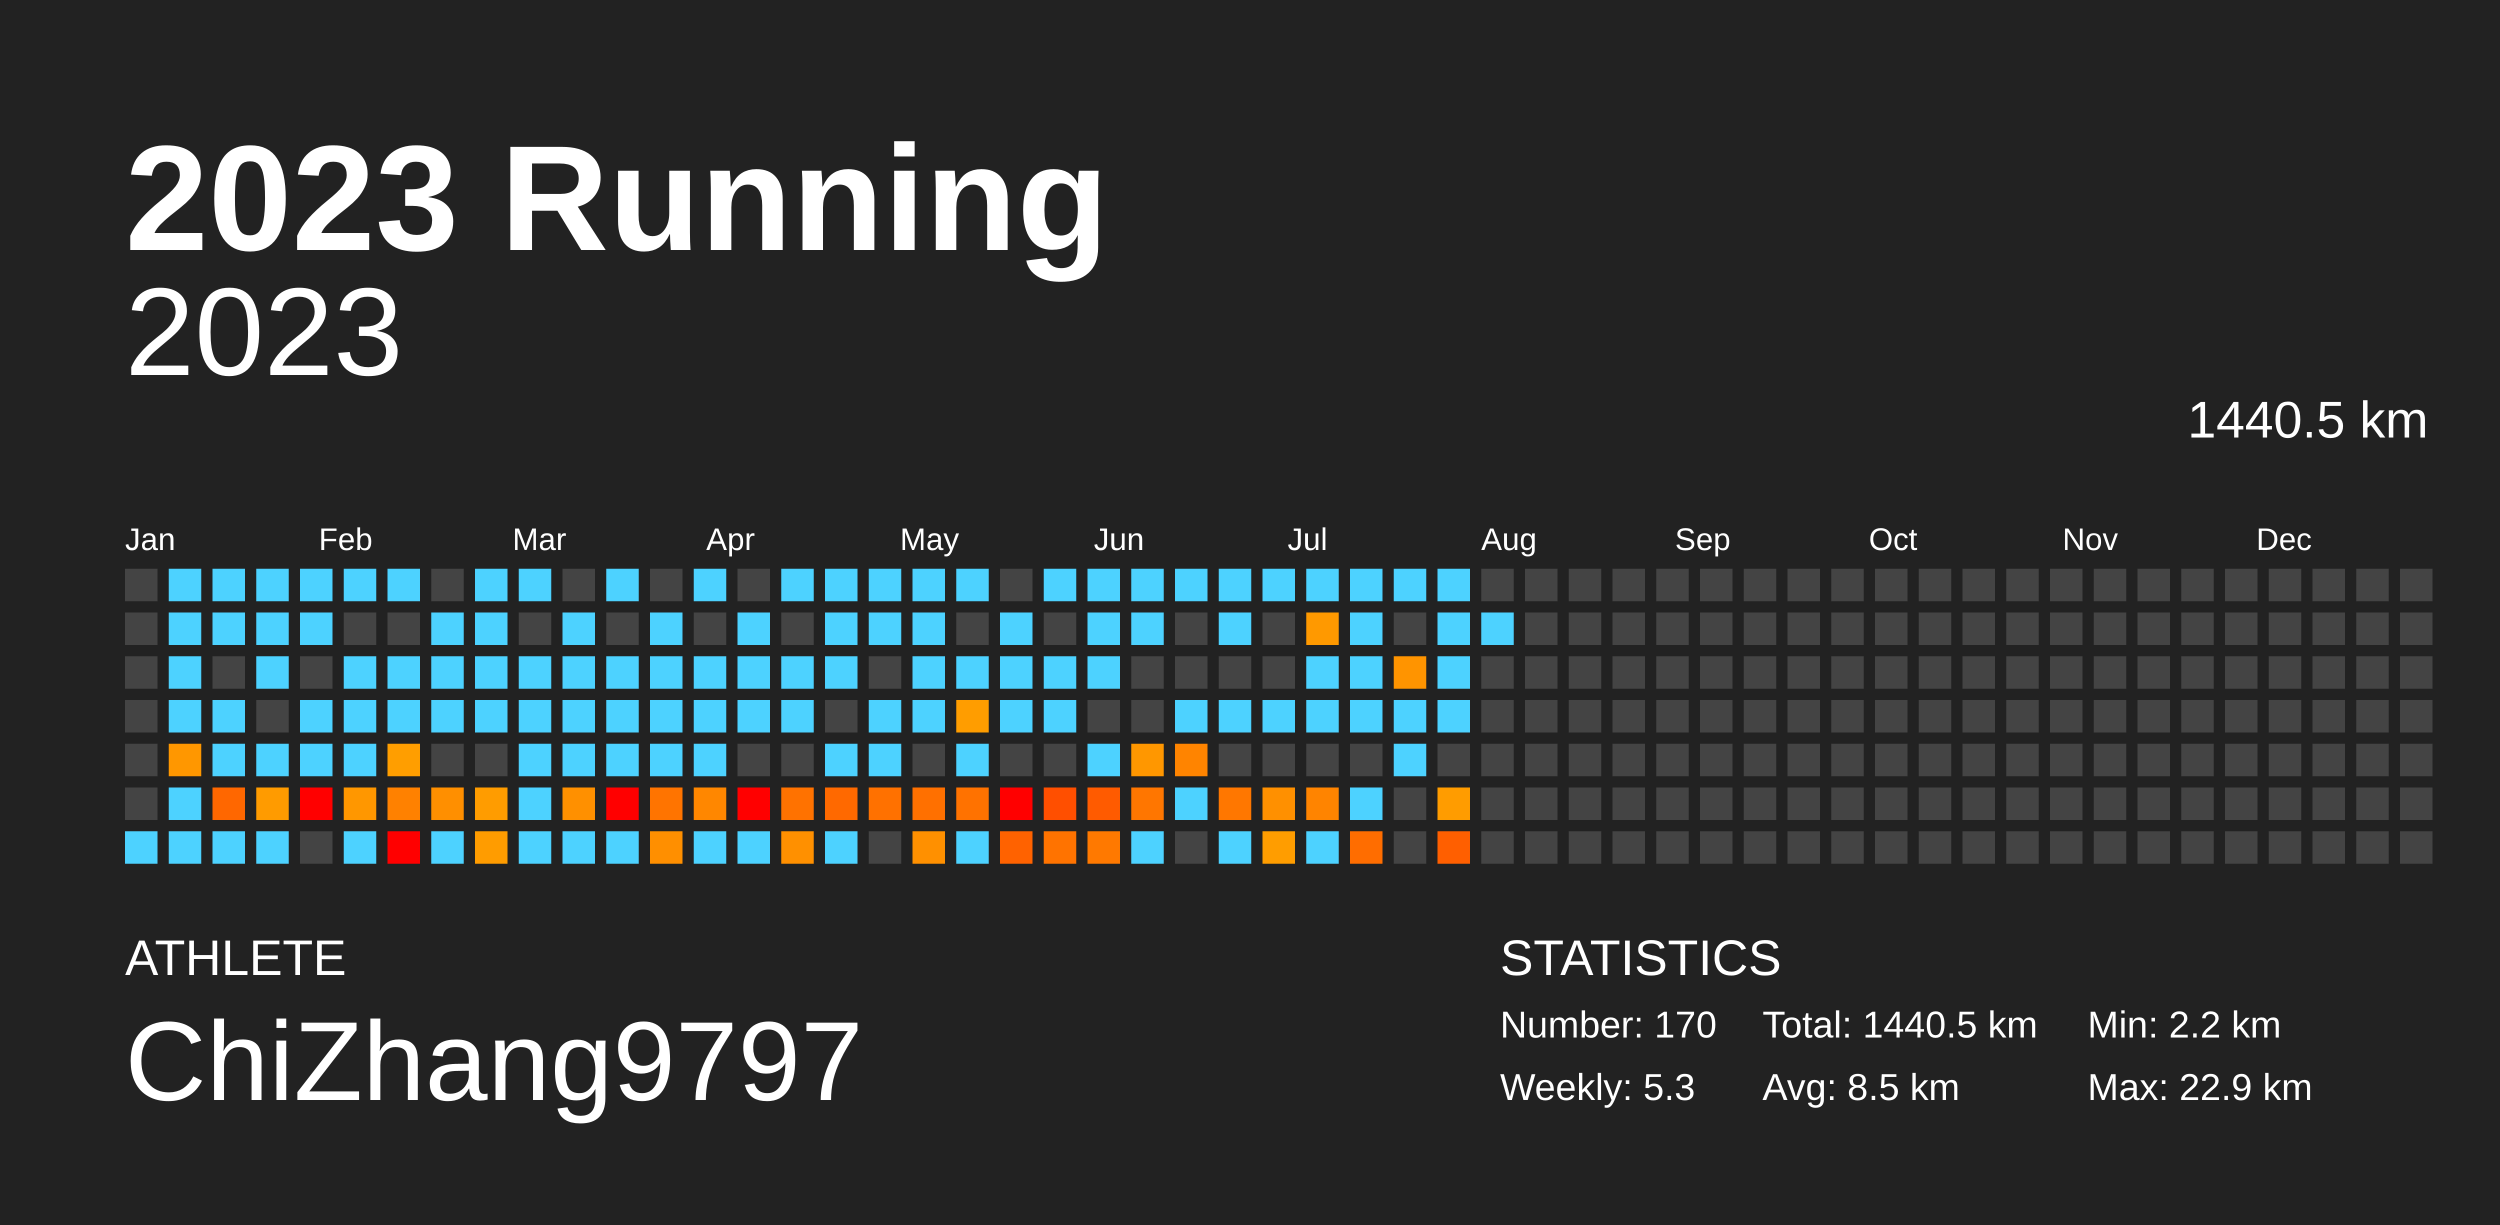
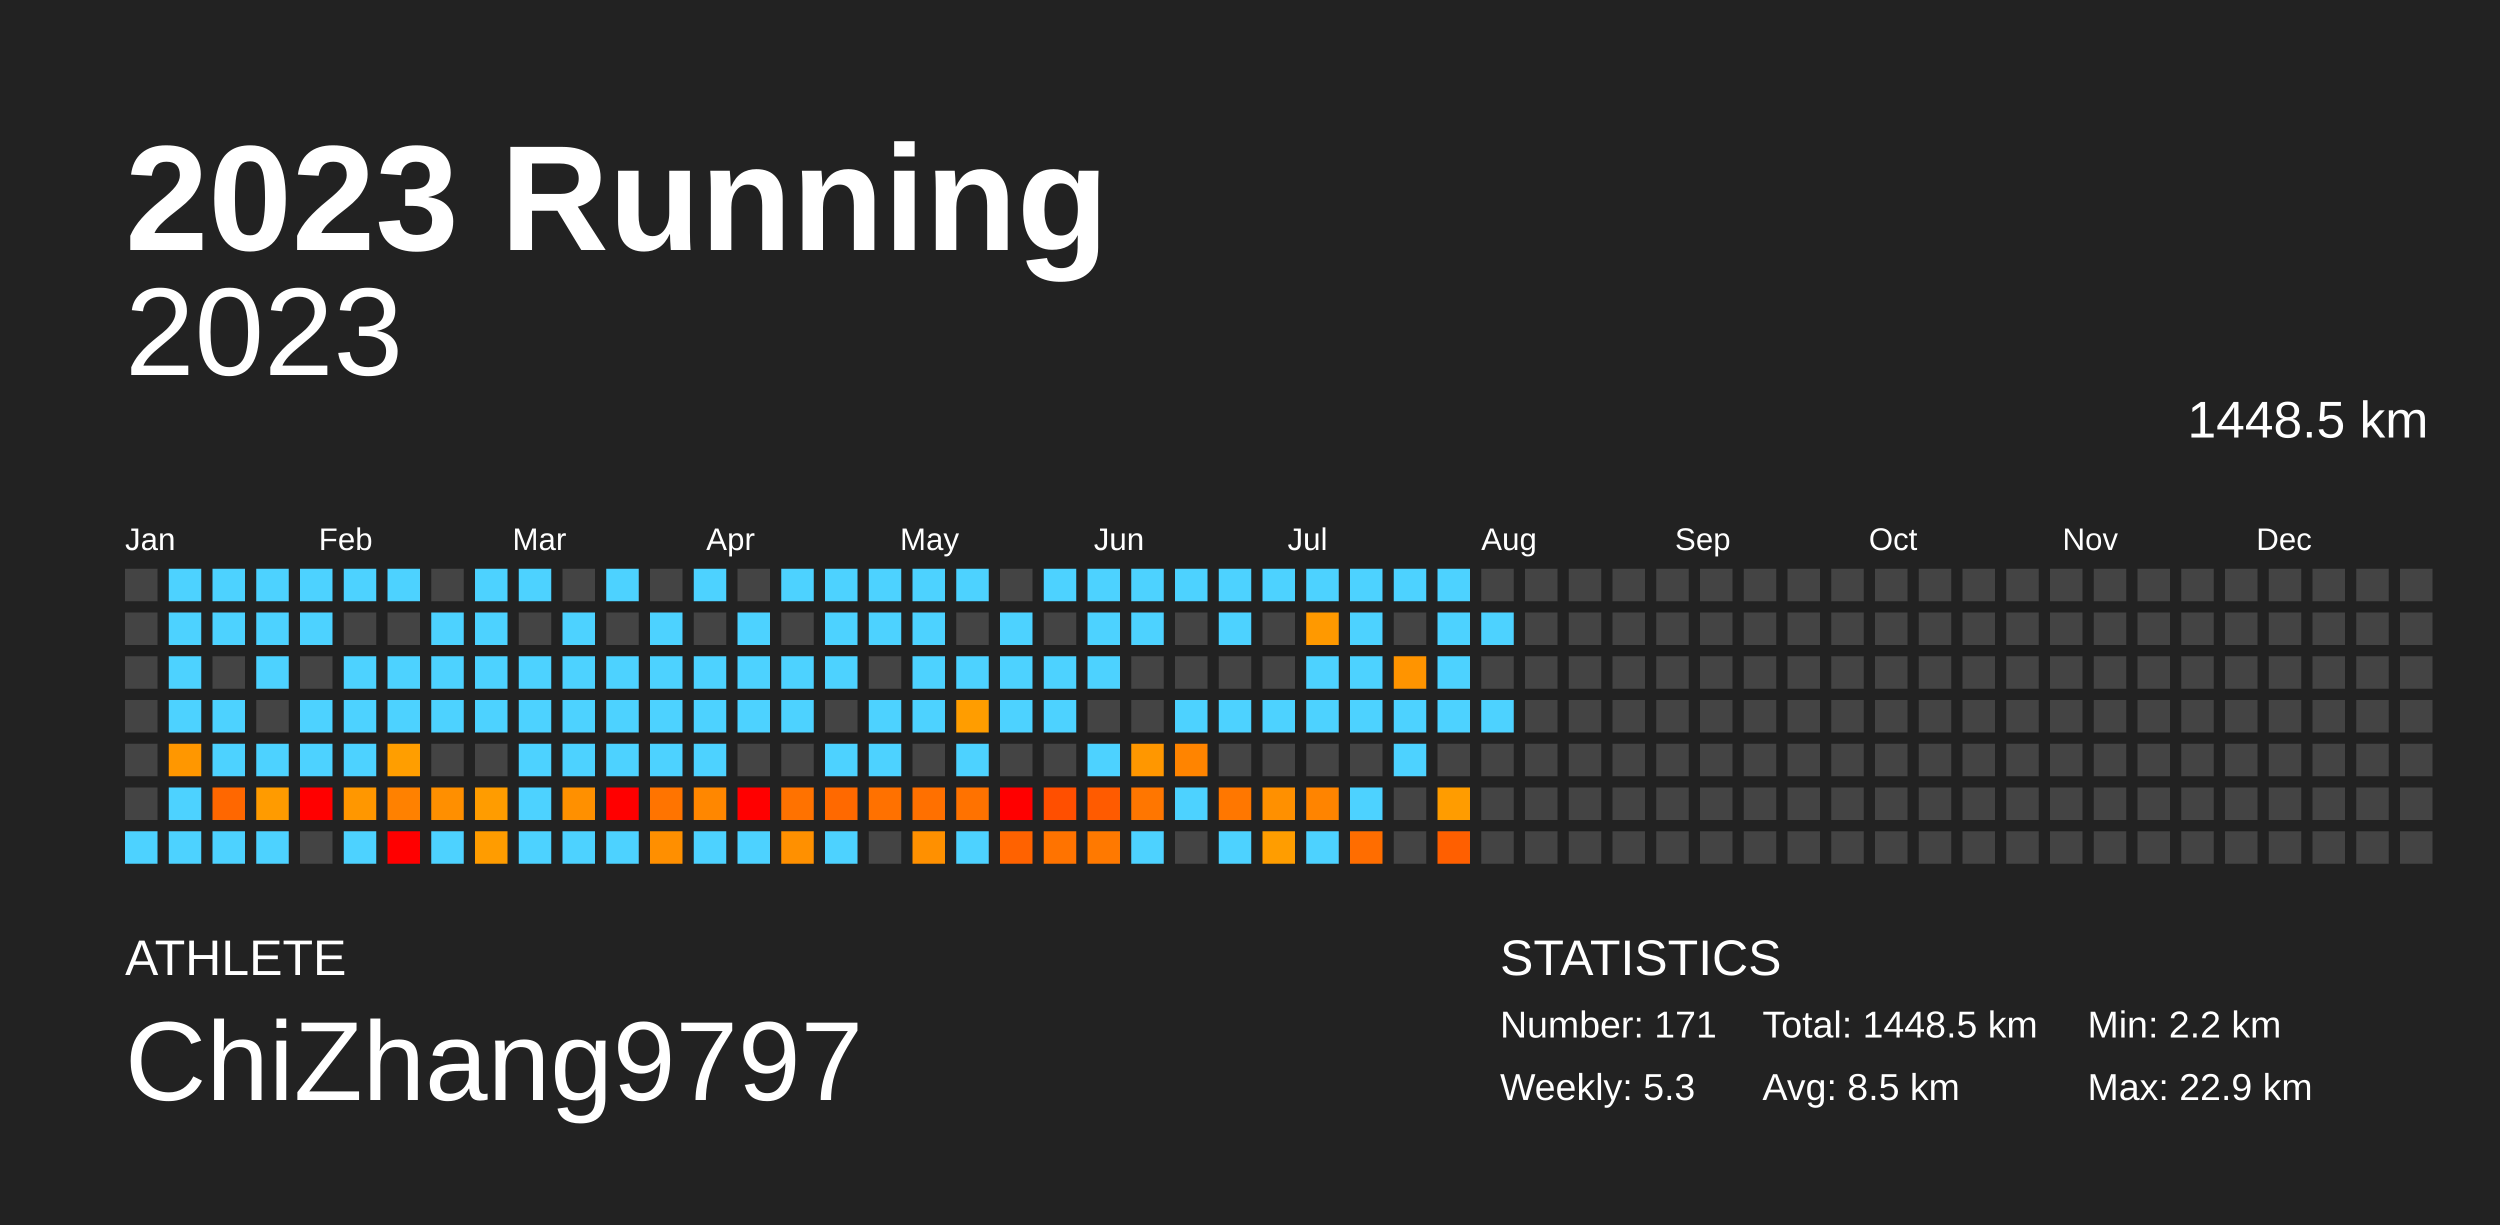
<svg xmlns="http://www.w3.org/2000/svg" baseProfile="full" height="98mm" version="1.1" viewBox="0,0,200,98" width="200mm">
  <defs />
  <rect fill="#222222" height="98" width="200" x="0" y="0" />
  <text fill="#FFFFFF" style="font-size:12px; font-family:Arial; font-weight:bold;" x="10" y="20">2023 Running</text>
  <text fill="#FFFFFF" style="font-size:4px; font-family:Arial" x="10" y="78">ATHLETE</text>
  <text fill="#FFFFFF" style="font-size:9px; font-family:Arial" x="10" y="88">ChiZhang9797</text>
  <text fill="#FFFFFF" style="font-size:4px; font-family:Arial" x="120" y="78">STATISTICS</text>
-   <text fill="#FFFFFF" style="font-size:3px; font-family:Arial" x="120" y="83">Number: 170</text>
+   <text fill="#FFFFFF" style="font-size:3px; font-family:Arial" x="120" y="83">Number: 171</text>
  <text fill="#FFFFFF" style="font-size:3px; font-family:Arial" x="120" y="88">Weekly: 5.3</text>
-   <text fill="#FFFFFF" style="font-size:3px; font-family:Arial" x="141" y="83">Total: 1440.5 km</text>
+   <text fill="#FFFFFF" style="font-size:3px; font-family:Arial" x="141" y="83">Total: 1448.5 km</text>
  <text fill="#FFFFFF" style="font-size:3px; font-family:Arial" x="141" y="88">Avg: 8.5 km</text>
  <text fill="#FFFFFF" style="font-size:3px; font-family:Arial" x="167" y="83">Min: 2.2 km</text>
  <text fill="#FFFFFF" style="font-size:3px; font-family:Arial" x="167" y="88">Max: 22.9 km</text>
  <text alignment-baseline="hanging" fill="#FFFFFF" style="font-size:10.0px; font-family:Arial;" x="10" y="30">2023</text>
-   <text alignment-baseline="hanging" fill="#FFFFFF" style="font-size:4.125px; font-family:Arial;" x="175" y="35">1440.5 km</text>
+   <text alignment-baseline="hanging" fill="#FFFFFF" style="font-size:4.125px; font-family:Arial;" x="175" y="35">1448.5 km</text>
  <text fill="#FFFFFF" style="font-size:2.5px; font-family:Arial" x="10.0" y="44">Jan</text>
  <text fill="#FFFFFF" style="font-size:2.5px; font-family:Arial" x="25.5" y="44">Feb</text>
  <text fill="#FFFFFF" style="font-size:2.5px; font-family:Arial" x="41.0" y="44">Mar</text>
  <text fill="#FFFFFF" style="font-size:2.5px; font-family:Arial" x="56.5" y="44">Apr</text>
  <text fill="#FFFFFF" style="font-size:2.5px; font-family:Arial" x="72.0" y="44">May</text>
  <text fill="#FFFFFF" style="font-size:2.5px; font-family:Arial" x="87.5" y="44">Jun</text>
  <text fill="#FFFFFF" style="font-size:2.5px; font-family:Arial" x="103.0" y="44">Jul</text>
  <text fill="#FFFFFF" style="font-size:2.5px; font-family:Arial" x="118.5" y="44">Aug</text>
  <text fill="#FFFFFF" style="font-size:2.5px; font-family:Arial" x="134.0" y="44">Sep</text>
  <text fill="#FFFFFF" style="font-size:2.5px; font-family:Arial" x="149.5" y="44">Oct</text>
  <text fill="#FFFFFF" style="font-size:2.5px; font-family:Arial" x="165.0" y="44">Nov</text>
  <text fill="#FFFFFF" style="font-size:2.5px; font-family:Arial" x="180.5" y="44">Dec</text>
  <rect fill="#444444" height="2.6" width="2.6" x="10.0" y="45.5" />
  <rect fill="#444444" height="2.6" width="2.6" x="10.0" y="49.0" />
  <rect fill="#444444" height="2.6" width="2.6" x="10.0" y="52.5" />
  <rect fill="#444444" height="2.6" width="2.6" x="10.0" y="56.0" />
  <rect fill="#444444" height="2.6" width="2.6" x="10.0" y="59.5" />
  <rect fill="#444444" height="2.6" width="2.6" x="10.0" y="63.0" />
  <rect fill="#4dd2ff" height="2.6" width="2.6" x="10.0" y="66.5" />
  <rect fill="#4dd2ff" height="2.6" width="2.6" x="13.5" y="45.5" />
  <rect fill="#4dd2ff" height="2.6" width="2.6" x="13.5" y="49.0" />
  <rect fill="#4dd2ff" height="2.6" width="2.6" x="13.5" y="52.5" />
  <rect fill="#4dd2ff" height="2.6" width="2.6" x="13.5" y="56.0" />
  <rect fill="#ff9700" height="2.6" width="2.6" x="13.5" y="59.5" />
  <rect fill="#4dd2ff" height="2.6" width="2.6" x="13.5" y="63.0" />
  <rect fill="#4dd2ff" height="2.6" width="2.6" x="13.5" y="66.5" />
  <rect fill="#4dd2ff" height="2.6" width="2.6" x="17.0" y="45.5" />
  <rect fill="#4dd2ff" height="2.6" width="2.6" x="17.0" y="49.0" />
  <rect fill="#444444" height="2.6" width="2.6" x="17.0" y="52.5" />
  <rect fill="#4dd2ff" height="2.6" width="2.6" x="17.0" y="56.0" />
  <rect fill="#4dd2ff" height="2.6" width="2.6" x="17.0" y="59.5" />
  <rect fill="#ff6700" height="2.6" width="2.6" x="17.0" y="63.0" />
  <rect fill="#4dd2ff" height="2.6" width="2.6" x="17.0" y="66.5" />
  <rect fill="#4dd2ff" height="2.6" width="2.6" x="20.5" y="45.5" />
  <rect fill="#4dd2ff" height="2.6" width="2.6" x="20.5" y="49.0" />
  <rect fill="#4dd2ff" height="2.6" width="2.6" x="20.5" y="52.5" />
  <rect fill="#444444" height="2.6" width="2.6" x="20.5" y="56.0" />
  <rect fill="#4dd2ff" height="2.6" width="2.6" x="20.5" y="59.5" />
  <rect fill="#ff9b00" height="2.6" width="2.6" x="20.5" y="63.0" />
  <rect fill="#4dd2ff" height="2.6" width="2.6" x="20.5" y="66.5" />
  <rect fill="#4dd2ff" height="2.6" width="2.6" x="24.0" y="45.5" />
  <rect fill="#4dd2ff" height="2.6" width="2.6" x="24.0" y="49.0" />
  <rect fill="#444444" height="2.6" width="2.6" x="24.0" y="52.5" />
  <rect fill="#4dd2ff" height="2.6" width="2.6" x="24.0" y="56.0" />
  <rect fill="#4dd2ff" height="2.6" width="2.6" x="24.0" y="59.5" />
  <rect fill="red" height="2.6" width="2.6" x="24.0" y="63.0" />
  <rect fill="#444444" height="2.6" width="2.6" x="24.0" y="66.5" />
  <rect fill="#4dd2ff" height="2.6" width="2.6" x="27.5" y="45.5" />
  <rect fill="#444444" height="2.6" width="2.6" x="27.5" y="49.0" />
  <rect fill="#4dd2ff" height="2.6" width="2.6" x="27.5" y="52.5" />
  <rect fill="#4dd2ff" height="2.6" width="2.6" x="27.5" y="56.0" />
  <rect fill="#4dd2ff" height="2.6" width="2.6" x="27.5" y="59.5" />
  <rect fill="#ff9700" height="2.6" width="2.6" x="27.5" y="63.0" />
  <rect fill="#4dd2ff" height="2.6" width="2.6" x="27.5" y="66.5" />
  <rect fill="#4dd2ff" height="2.6" width="2.6" x="31.0" y="45.5" />
  <rect fill="#444444" height="2.6" width="2.6" x="31.0" y="49.0" />
  <rect fill="#4dd2ff" height="2.6" width="2.6" x="31.0" y="52.5" />
  <rect fill="#4dd2ff" height="2.6" width="2.6" x="31.0" y="56.0" />
  <rect fill="#ff9e00" height="2.6" width="2.6" x="31.0" y="59.5" />
  <rect fill="#ff8100" height="2.6" width="2.6" x="31.0" y="63.0" />
  <rect fill="red" height="2.6" width="2.6" x="31.0" y="66.5" />
  <rect fill="#444444" height="2.6" width="2.6" x="34.5" y="45.5" />
  <rect fill="#4dd2ff" height="2.6" width="2.6" x="34.5" y="49.0" />
  <rect fill="#4dd2ff" height="2.6" width="2.6" x="34.5" y="52.5" />
  <rect fill="#4dd2ff" height="2.6" width="2.6" x="34.5" y="56.0" />
  <rect fill="#444444" height="2.6" width="2.6" x="34.5" y="59.5" />
  <rect fill="#ff8f00" height="2.6" width="2.6" x="34.5" y="63.0" />
  <rect fill="#4dd2ff" height="2.6" width="2.6" x="34.5" y="66.5" />
  <rect fill="#4dd2ff" height="2.6" width="2.6" x="38.0" y="45.5" />
  <rect fill="#4dd2ff" height="2.6" width="2.6" x="38.0" y="49.0" />
  <rect fill="#4dd2ff" height="2.6" width="2.6" x="38.0" y="52.5" />
  <rect fill="#4dd2ff" height="2.6" width="2.6" x="38.0" y="56.0" />
  <rect fill="#444444" height="2.6" width="2.6" x="38.0" y="59.5" />
  <rect fill="#ff9c00" height="2.6" width="2.6" x="38.0" y="63.0" />
  <rect fill="#ff9c00" height="2.6" width="2.6" x="38.0" y="66.5" />
  <rect fill="#4dd2ff" height="2.6" width="2.6" x="41.5" y="45.5" />
  <rect fill="#444444" height="2.6" width="2.6" x="41.5" y="49.0" />
  <rect fill="#4dd2ff" height="2.6" width="2.6" x="41.5" y="52.5" />
  <rect fill="#4dd2ff" height="2.6" width="2.6" x="41.5" y="56.0" />
  <rect fill="#4dd2ff" height="2.6" width="2.6" x="41.5" y="59.5" />
  <rect fill="#4dd2ff" height="2.6" width="2.6" x="41.5" y="63.0" />
  <rect fill="#4dd2ff" height="2.6" width="2.6" x="41.5" y="66.5" />
  <rect fill="#444444" height="2.6" width="2.6" x="45.0" y="45.5" />
  <rect fill="#4dd2ff" height="2.6" width="2.6" x="45.0" y="49.0" />
  <rect fill="#4dd2ff" height="2.6" width="2.6" x="45.0" y="52.5" />
  <rect fill="#4dd2ff" height="2.6" width="2.6" x="45.0" y="56.0" />
  <rect fill="#4dd2ff" height="2.6" width="2.6" x="45.0" y="59.5" />
  <rect fill="#ff9000" height="2.6" width="2.6" x="45.0" y="63.0" />
  <rect fill="#4dd2ff" height="2.6" width="2.6" x="45.0" y="66.5" />
  <rect fill="#4dd2ff" height="2.6" width="2.6" x="48.5" y="45.5" />
  <rect fill="#444444" height="2.6" width="2.6" x="48.5" y="49.0" />
  <rect fill="#4dd2ff" height="2.6" width="2.6" x="48.5" y="52.5" />
  <rect fill="#4dd2ff" height="2.6" width="2.6" x="48.5" y="56.0" />
  <rect fill="#4dd2ff" height="2.6" width="2.6" x="48.5" y="59.5" />
  <rect fill="red" height="2.6" width="2.6" x="48.5" y="63.0" />
  <rect fill="#4dd2ff" height="2.6" width="2.6" x="48.5" y="66.5" />
  <rect fill="#444444" height="2.6" width="2.6" x="52.0" y="45.5" />
  <rect fill="#4dd2ff" height="2.6" width="2.6" x="52.0" y="49.0" />
  <rect fill="#4dd2ff" height="2.6" width="2.6" x="52.0" y="52.5" />
  <rect fill="#4dd2ff" height="2.6" width="2.6" x="52.0" y="56.0" />
  <rect fill="#4dd2ff" height="2.6" width="2.6" x="52.0" y="59.5" />
  <rect fill="#ff7400" height="2.6" width="2.6" x="52.0" y="63.0" />
  <rect fill="#ff8f00" height="2.6" width="2.6" x="52.0" y="66.5" />
  <rect fill="#4dd2ff" height="2.6" width="2.6" x="55.5" y="45.5" />
  <rect fill="#444444" height="2.6" width="2.6" x="55.5" y="49.0" />
  <rect fill="#4dd2ff" height="2.6" width="2.6" x="55.5" y="52.5" />
  <rect fill="#4dd2ff" height="2.6" width="2.6" x="55.5" y="56.0" />
  <rect fill="#4dd2ff" height="2.6" width="2.6" x="55.5" y="59.5" />
  <rect fill="#ff8700" height="2.6" width="2.6" x="55.5" y="63.0" />
  <rect fill="#4dd2ff" height="2.6" width="2.6" x="55.5" y="66.5" />
  <rect fill="#444444" height="2.6" width="2.6" x="59.0" y="45.5" />
  <rect fill="#4dd2ff" height="2.6" width="2.6" x="59.0" y="49.0" />
  <rect fill="#4dd2ff" height="2.6" width="2.6" x="59.0" y="52.5" />
  <rect fill="#4dd2ff" height="2.6" width="2.6" x="59.0" y="56.0" />
  <rect fill="#444444" height="2.6" width="2.6" x="59.0" y="59.5" />
  <rect fill="red" height="2.6" width="2.6" x="59.0" y="63.0" />
  <rect fill="#4dd2ff" height="2.6" width="2.6" x="59.0" y="66.5" />
  <rect fill="#4dd2ff" height="2.6" width="2.6" x="62.5" y="45.5" />
  <rect fill="#444444" height="2.6" width="2.6" x="62.5" y="49.0" />
  <rect fill="#4dd2ff" height="2.6" width="2.6" x="62.5" y="52.5" />
  <rect fill="#4dd2ff" height="2.6" width="2.6" x="62.5" y="56.0" />
  <rect fill="#444444" height="2.6" width="2.6" x="62.5" y="59.5" />
  <rect fill="#ff7200" height="2.6" width="2.6" x="62.5" y="63.0" />
  <rect fill="#ff9000" height="2.6" width="2.6" x="62.5" y="66.5" />
  <rect fill="#4dd2ff" height="2.6" width="2.6" x="66.0" y="45.5" />
  <rect fill="#4dd2ff" height="2.6" width="2.6" x="66.0" y="49.0" />
  <rect fill="#4dd2ff" height="2.6" width="2.6" x="66.0" y="52.5" />
  <rect fill="#444444" height="2.6" width="2.6" x="66.0" y="56.0" />
  <rect fill="#4dd2ff" height="2.6" width="2.6" x="66.0" y="59.5" />
  <rect fill="#ff6900" height="2.6" width="2.6" x="66.0" y="63.0" />
  <rect fill="#4dd2ff" height="2.6" width="2.6" x="66.0" y="66.5" />
  <rect fill="#4dd2ff" height="2.6" width="2.6" x="69.5" y="45.5" />
  <rect fill="#4dd2ff" height="2.6" width="2.6" x="69.5" y="49.0" />
  <rect fill="#444444" height="2.6" width="2.6" x="69.5" y="52.5" />
  <rect fill="#4dd2ff" height="2.6" width="2.6" x="69.5" y="56.0" />
  <rect fill="#4dd2ff" height="2.6" width="2.6" x="69.5" y="59.5" />
  <rect fill="#ff7100" height="2.6" width="2.6" x="69.5" y="63.0" />
  <rect fill="#444444" height="2.6" width="2.6" x="69.5" y="66.5" />
  <rect fill="#4dd2ff" height="2.6" width="2.6" x="73.0" y="45.5" />
  <rect fill="#4dd2ff" height="2.6" width="2.6" x="73.0" y="49.0" />
  <rect fill="#4dd2ff" height="2.6" width="2.6" x="73.0" y="52.5" />
  <rect fill="#4dd2ff" height="2.6" width="2.6" x="73.0" y="56.0" />
  <rect fill="#444444" height="2.6" width="2.6" x="73.0" y="59.5" />
  <rect fill="#ff7000" height="2.6" width="2.6" x="73.0" y="63.0" />
  <rect fill="#ff9000" height="2.6" width="2.6" x="73.0" y="66.5" />
  <rect fill="#4dd2ff" height="2.6" width="2.6" x="76.5" y="45.5" />
  <rect fill="#444444" height="2.6" width="2.6" x="76.5" y="49.0" />
  <rect fill="#4dd2ff" height="2.6" width="2.6" x="76.5" y="52.5" />
  <rect fill="#ff9d00" height="2.6" width="2.6" x="76.5" y="56.0" />
  <rect fill="#4dd2ff" height="2.6" width="2.6" x="76.5" y="59.5" />
  <rect fill="#ff7200" height="2.6" width="2.6" x="76.5" y="63.0" />
  <rect fill="#4dd2ff" height="2.6" width="2.6" x="76.5" y="66.5" />
  <rect fill="#444444" height="2.6" width="2.6" x="80.0" y="45.5" />
  <rect fill="#4dd2ff" height="2.6" width="2.6" x="80.0" y="49.0" />
  <rect fill="#4dd2ff" height="2.6" width="2.6" x="80.0" y="52.5" />
  <rect fill="#4dd2ff" height="2.6" width="2.6" x="80.0" y="56.0" />
  <rect fill="#444444" height="2.6" width="2.6" x="80.0" y="59.5" />
  <rect fill="red" height="2.6" width="2.6" x="80.0" y="63.0" />
  <rect fill="#ff6200" height="2.6" width="2.6" x="80.0" y="66.5" />
  <rect fill="#4dd2ff" height="2.6" width="2.6" x="83.5" y="45.5" />
  <rect fill="#444444" height="2.6" width="2.6" x="83.5" y="49.0" />
  <rect fill="#4dd2ff" height="2.6" width="2.6" x="83.5" y="52.5" />
  <rect fill="#4dd2ff" height="2.6" width="2.6" x="83.5" y="56.0" />
  <rect fill="#444444" height="2.6" width="2.6" x="83.5" y="59.5" />
  <rect fill="#ff4f00" height="2.6" width="2.6" x="83.5" y="63.0" />
  <rect fill="#ff7300" height="2.6" width="2.6" x="83.5" y="66.5" />
  <rect fill="#4dd2ff" height="2.6" width="2.6" x="87.0" y="45.5" />
  <rect fill="#4dd2ff" height="2.6" width="2.6" x="87.0" y="49.0" />
  <rect fill="#4dd2ff" height="2.6" width="2.6" x="87.0" y="52.5" />
  <rect fill="#444444" height="2.6" width="2.6" x="87.0" y="56.0" />
  <rect fill="#4dd2ff" height="2.6" width="2.6" x="87.0" y="59.5" />
  <rect fill="#ff5b00" height="2.6" width="2.6" x="87.0" y="63.0" />
  <rect fill="#ff7900" height="2.6" width="2.6" x="87.0" y="66.5" />
  <rect fill="#4dd2ff" height="2.6" width="2.6" x="90.5" y="45.5" />
  <rect fill="#4dd2ff" height="2.6" width="2.6" x="90.5" y="49.0" />
  <rect fill="#444444" height="2.6" width="2.6" x="90.5" y="52.5" />
  <rect fill="#444444" height="2.6" width="2.6" x="90.5" y="56.0" />
  <rect fill="#ff9700" height="2.6" width="2.6" x="90.5" y="59.5" />
  <rect fill="#ff7600" height="2.6" width="2.6" x="90.5" y="63.0" />
  <rect fill="#4dd2ff" height="2.6" width="2.6" x="90.5" y="66.5" />
  <rect fill="#4dd2ff" height="2.6" width="2.6" x="94.0" y="45.5" />
  <rect fill="#444444" height="2.6" width="2.6" x="94.0" y="49.0" />
  <rect fill="#444444" height="2.6" width="2.6" x="94.0" y="52.5" />
  <rect fill="#4dd2ff" height="2.6" width="2.6" x="94.0" y="56.0" />
  <rect fill="#ff8400" height="2.6" width="2.6" x="94.0" y="59.5" />
  <rect fill="#4dd2ff" height="2.6" width="2.6" x="94.0" y="63.0" />
  <rect fill="#444444" height="2.6" width="2.6" x="94.0" y="66.5" />
  <rect fill="#4dd2ff" height="2.6" width="2.6" x="97.5" y="45.5" />
  <rect fill="#4dd2ff" height="2.6" width="2.6" x="97.5" y="49.0" />
  <rect fill="#444444" height="2.6" width="2.6" x="97.5" y="52.5" />
  <rect fill="#4dd2ff" height="2.6" width="2.6" x="97.5" y="56.0" />
  <rect fill="#444444" height="2.6" width="2.6" x="97.5" y="59.5" />
  <rect fill="#ff7700" height="2.6" width="2.6" x="97.5" y="63.0" />
  <rect fill="#4dd2ff" height="2.6" width="2.6" x="97.5" y="66.5" />
  <rect fill="#4dd2ff" height="2.6" width="2.6" x="101.0" y="45.5" />
  <rect fill="#444444" height="2.6" width="2.6" x="101.0" y="49.0" />
  <rect fill="#444444" height="2.6" width="2.6" x="101.0" y="52.5" />
  <rect fill="#4dd2ff" height="2.6" width="2.6" x="101.0" y="56.0" />
  <rect fill="#444444" height="2.6" width="2.6" x="101.0" y="59.5" />
  <rect fill="#ff9000" height="2.6" width="2.6" x="101.0" y="63.0" />
  <rect fill="#ff9d00" height="2.6" width="2.6" x="101.0" y="66.5" />
  <rect fill="#4dd2ff" height="2.6" width="2.6" x="104.5" y="45.5" />
  <rect fill="#ff9900" height="2.6" width="2.6" x="104.5" y="49.0" />
  <rect fill="#4dd2ff" height="2.6" width="2.6" x="104.5" y="52.5" />
  <rect fill="#4dd2ff" height="2.6" width="2.6" x="104.5" y="56.0" />
  <rect fill="#444444" height="2.6" width="2.6" x="104.5" y="59.5" />
  <rect fill="#ff8400" height="2.6" width="2.6" x="104.5" y="63.0" />
  <rect fill="#4dd2ff" height="2.6" width="2.6" x="104.5" y="66.5" />
  <rect fill="#4dd2ff" height="2.6" width="2.6" x="108.0" y="45.5" />
  <rect fill="#4dd2ff" height="2.6" width="2.6" x="108.0" y="49.0" />
  <rect fill="#4dd2ff" height="2.6" width="2.6" x="108.0" y="52.5" />
  <rect fill="#4dd2ff" height="2.6" width="2.6" x="108.0" y="56.0" />
  <rect fill="#444444" height="2.6" width="2.6" x="108.0" y="59.5" />
  <rect fill="#4dd2ff" height="2.6" width="2.6" x="108.0" y="63.0" />
  <rect fill="#ff6d00" height="2.6" width="2.6" x="108.0" y="66.5" />
  <rect fill="#4dd2ff" height="2.6" width="2.6" x="111.5" y="45.5" />
  <rect fill="#444444" height="2.6" width="2.6" x="111.5" y="49.0" />
  <rect fill="#ff9400" height="2.6" width="2.6" x="111.5" y="52.5" />
  <rect fill="#4dd2ff" height="2.6" width="2.6" x="111.5" y="56.0" />
  <rect fill="#4dd2ff" height="2.6" width="2.6" x="111.5" y="59.5" />
  <rect fill="#444444" height="2.6" width="2.6" x="111.5" y="63.0" />
  <rect fill="#444444" height="2.6" width="2.6" x="111.5" y="66.5" />
  <rect fill="#4dd2ff" height="2.6" width="2.6" x="115.0" y="45.5" />
  <rect fill="#4dd2ff" height="2.6" width="2.6" x="115.0" y="49.0" />
  <rect fill="#4dd2ff" height="2.6" width="2.6" x="115.0" y="52.5" />
  <rect fill="#4dd2ff" height="2.6" width="2.6" x="115.0" y="56.0" />
  <rect fill="#444444" height="2.6" width="2.6" x="115.0" y="59.5" />
  <rect fill="#ff9c00" height="2.6" width="2.6" x="115.0" y="63.0" />
  <rect fill="#ff5f00" height="2.6" width="2.6" x="115.0" y="66.5" />
  <rect fill="#444444" height="2.6" width="2.6" x="118.5" y="45.5" />
  <rect fill="#4dd2ff" height="2.6" width="2.6" x="118.5" y="49.0" />
  <rect fill="#444444" height="2.6" width="2.6" x="118.5" y="52.5" />
-   <rect fill="#444444" height="2.6" width="2.6" x="118.5" y="56.0" />
+   <rect fill="#4dd2ff" height="2.6" width="2.6" x="118.5" y="56.0" />
  <rect fill="#444444" height="2.6" width="2.6" x="118.5" y="59.5" />
  <rect fill="#444444" height="2.6" width="2.6" x="118.5" y="63.0" />
  <rect fill="#444444" height="2.6" width="2.6" x="118.5" y="66.5" />
  <rect fill="#444444" height="2.6" width="2.6" x="122.0" y="45.5" />
  <rect fill="#444444" height="2.6" width="2.6" x="122.0" y="49.0" />
  <rect fill="#444444" height="2.6" width="2.6" x="122.0" y="52.5" />
  <rect fill="#444444" height="2.6" width="2.6" x="122.0" y="56.0" />
  <rect fill="#444444" height="2.6" width="2.6" x="122.0" y="59.5" />
  <rect fill="#444444" height="2.6" width="2.6" x="122.0" y="63.0" />
  <rect fill="#444444" height="2.6" width="2.6" x="122.0" y="66.5" />
  <rect fill="#444444" height="2.6" width="2.6" x="125.5" y="45.5" />
  <rect fill="#444444" height="2.6" width="2.6" x="125.5" y="49.0" />
  <rect fill="#444444" height="2.6" width="2.6" x="125.5" y="52.5" />
  <rect fill="#444444" height="2.6" width="2.6" x="125.5" y="56.0" />
  <rect fill="#444444" height="2.6" width="2.6" x="125.5" y="59.5" />
  <rect fill="#444444" height="2.6" width="2.6" x="125.5" y="63.0" />
  <rect fill="#444444" height="2.6" width="2.6" x="125.5" y="66.5" />
  <rect fill="#444444" height="2.6" width="2.6" x="129.0" y="45.5" />
  <rect fill="#444444" height="2.6" width="2.6" x="129.0" y="49.0" />
  <rect fill="#444444" height="2.6" width="2.6" x="129.0" y="52.5" />
  <rect fill="#444444" height="2.6" width="2.6" x="129.0" y="56.0" />
  <rect fill="#444444" height="2.6" width="2.6" x="129.0" y="59.5" />
  <rect fill="#444444" height="2.6" width="2.6" x="129.0" y="63.0" />
  <rect fill="#444444" height="2.6" width="2.6" x="129.0" y="66.5" />
  <rect fill="#444444" height="2.6" width="2.6" x="132.5" y="45.5" />
  <rect fill="#444444" height="2.6" width="2.6" x="132.5" y="49.0" />
  <rect fill="#444444" height="2.6" width="2.6" x="132.5" y="52.5" />
  <rect fill="#444444" height="2.6" width="2.6" x="132.5" y="56.0" />
  <rect fill="#444444" height="2.6" width="2.6" x="132.5" y="59.5" />
  <rect fill="#444444" height="2.6" width="2.6" x="132.5" y="63.0" />
  <rect fill="#444444" height="2.6" width="2.6" x="132.5" y="66.5" />
  <rect fill="#444444" height="2.6" width="2.6" x="136.0" y="45.5" />
  <rect fill="#444444" height="2.6" width="2.6" x="136.0" y="49.0" />
  <rect fill="#444444" height="2.6" width="2.6" x="136.0" y="52.5" />
  <rect fill="#444444" height="2.6" width="2.6" x="136.0" y="56.0" />
  <rect fill="#444444" height="2.6" width="2.6" x="136.0" y="59.5" />
  <rect fill="#444444" height="2.6" width="2.6" x="136.0" y="63.0" />
  <rect fill="#444444" height="2.6" width="2.6" x="136.0" y="66.5" />
  <rect fill="#444444" height="2.6" width="2.6" x="139.5" y="45.5" />
  <rect fill="#444444" height="2.6" width="2.6" x="139.5" y="49.0" />
  <rect fill="#444444" height="2.6" width="2.6" x="139.5" y="52.5" />
  <rect fill="#444444" height="2.6" width="2.6" x="139.5" y="56.0" />
  <rect fill="#444444" height="2.6" width="2.6" x="139.5" y="59.5" />
  <rect fill="#444444" height="2.6" width="2.6" x="139.5" y="63.0" />
  <rect fill="#444444" height="2.6" width="2.6" x="139.5" y="66.5" />
  <rect fill="#444444" height="2.6" width="2.6" x="143.0" y="45.5" />
  <rect fill="#444444" height="2.6" width="2.6" x="143.0" y="49.0" />
  <rect fill="#444444" height="2.6" width="2.6" x="143.0" y="52.5" />
  <rect fill="#444444" height="2.6" width="2.6" x="143.0" y="56.0" />
  <rect fill="#444444" height="2.6" width="2.6" x="143.0" y="59.5" />
  <rect fill="#444444" height="2.6" width="2.6" x="143.0" y="63.0" />
  <rect fill="#444444" height="2.6" width="2.6" x="143.0" y="66.5" />
  <rect fill="#444444" height="2.6" width="2.6" x="146.5" y="45.5" />
  <rect fill="#444444" height="2.6" width="2.6" x="146.5" y="49.0" />
  <rect fill="#444444" height="2.6" width="2.6" x="146.5" y="52.5" />
  <rect fill="#444444" height="2.6" width="2.6" x="146.5" y="56.0" />
  <rect fill="#444444" height="2.6" width="2.6" x="146.5" y="59.5" />
  <rect fill="#444444" height="2.6" width="2.6" x="146.5" y="63.0" />
  <rect fill="#444444" height="2.6" width="2.6" x="146.5" y="66.5" />
  <rect fill="#444444" height="2.6" width="2.6" x="150.0" y="45.5" />
  <rect fill="#444444" height="2.6" width="2.6" x="150.0" y="49.0" />
  <rect fill="#444444" height="2.6" width="2.6" x="150.0" y="52.5" />
  <rect fill="#444444" height="2.6" width="2.6" x="150.0" y="56.0" />
  <rect fill="#444444" height="2.6" width="2.6" x="150.0" y="59.5" />
  <rect fill="#444444" height="2.6" width="2.6" x="150.0" y="63.0" />
  <rect fill="#444444" height="2.6" width="2.6" x="150.0" y="66.5" />
  <rect fill="#444444" height="2.6" width="2.6" x="153.5" y="45.5" />
  <rect fill="#444444" height="2.6" width="2.6" x="153.5" y="49.0" />
  <rect fill="#444444" height="2.6" width="2.6" x="153.5" y="52.5" />
  <rect fill="#444444" height="2.6" width="2.6" x="153.5" y="56.0" />
  <rect fill="#444444" height="2.6" width="2.6" x="153.5" y="59.5" />
  <rect fill="#444444" height="2.6" width="2.6" x="153.5" y="63.0" />
  <rect fill="#444444" height="2.6" width="2.6" x="153.5" y="66.5" />
  <rect fill="#444444" height="2.6" width="2.6" x="157.0" y="45.5" />
  <rect fill="#444444" height="2.6" width="2.6" x="157.0" y="49.0" />
  <rect fill="#444444" height="2.6" width="2.6" x="157.0" y="52.5" />
  <rect fill="#444444" height="2.6" width="2.6" x="157.0" y="56.0" />
  <rect fill="#444444" height="2.6" width="2.6" x="157.0" y="59.5" />
  <rect fill="#444444" height="2.6" width="2.6" x="157.0" y="63.0" />
  <rect fill="#444444" height="2.6" width="2.6" x="157.0" y="66.5" />
  <rect fill="#444444" height="2.6" width="2.6" x="160.5" y="45.5" />
  <rect fill="#444444" height="2.6" width="2.6" x="160.5" y="49.0" />
  <rect fill="#444444" height="2.6" width="2.6" x="160.5" y="52.5" />
  <rect fill="#444444" height="2.6" width="2.6" x="160.5" y="56.0" />
  <rect fill="#444444" height="2.6" width="2.6" x="160.5" y="59.5" />
  <rect fill="#444444" height="2.6" width="2.6" x="160.5" y="63.0" />
  <rect fill="#444444" height="2.6" width="2.6" x="160.5" y="66.5" />
  <rect fill="#444444" height="2.6" width="2.6" x="164.0" y="45.5" />
  <rect fill="#444444" height="2.6" width="2.6" x="164.0" y="49.0" />
  <rect fill="#444444" height="2.6" width="2.6" x="164.0" y="52.5" />
  <rect fill="#444444" height="2.6" width="2.6" x="164.0" y="56.0" />
  <rect fill="#444444" height="2.6" width="2.6" x="164.0" y="59.5" />
  <rect fill="#444444" height="2.6" width="2.6" x="164.0" y="63.0" />
  <rect fill="#444444" height="2.6" width="2.6" x="164.0" y="66.5" />
  <rect fill="#444444" height="2.6" width="2.6" x="167.5" y="45.5" />
  <rect fill="#444444" height="2.6" width="2.6" x="167.5" y="49.0" />
  <rect fill="#444444" height="2.6" width="2.6" x="167.5" y="52.5" />
  <rect fill="#444444" height="2.6" width="2.6" x="167.5" y="56.0" />
  <rect fill="#444444" height="2.6" width="2.6" x="167.5" y="59.5" />
  <rect fill="#444444" height="2.6" width="2.6" x="167.5" y="63.0" />
  <rect fill="#444444" height="2.6" width="2.6" x="167.5" y="66.5" />
  <rect fill="#444444" height="2.6" width="2.6" x="171.0" y="45.5" />
  <rect fill="#444444" height="2.6" width="2.6" x="171.0" y="49.0" />
  <rect fill="#444444" height="2.6" width="2.6" x="171.0" y="52.5" />
  <rect fill="#444444" height="2.6" width="2.6" x="171.0" y="56.0" />
  <rect fill="#444444" height="2.6" width="2.6" x="171.0" y="59.5" />
  <rect fill="#444444" height="2.6" width="2.6" x="171.0" y="63.0" />
  <rect fill="#444444" height="2.6" width="2.6" x="171.0" y="66.5" />
  <rect fill="#444444" height="2.6" width="2.6" x="174.5" y="45.5" />
  <rect fill="#444444" height="2.6" width="2.6" x="174.5" y="49.0" />
  <rect fill="#444444" height="2.6" width="2.6" x="174.5" y="52.5" />
  <rect fill="#444444" height="2.6" width="2.6" x="174.5" y="56.0" />
  <rect fill="#444444" height="2.6" width="2.6" x="174.5" y="59.5" />
  <rect fill="#444444" height="2.6" width="2.6" x="174.5" y="63.0" />
  <rect fill="#444444" height="2.6" width="2.6" x="174.5" y="66.5" />
  <rect fill="#444444" height="2.6" width="2.6" x="178.0" y="45.5" />
  <rect fill="#444444" height="2.6" width="2.6" x="178.0" y="49.0" />
  <rect fill="#444444" height="2.6" width="2.6" x="178.0" y="52.5" />
  <rect fill="#444444" height="2.6" width="2.6" x="178.0" y="56.0" />
  <rect fill="#444444" height="2.6" width="2.6" x="178.0" y="59.5" />
  <rect fill="#444444" height="2.6" width="2.6" x="178.0" y="63.0" />
  <rect fill="#444444" height="2.6" width="2.6" x="178.0" y="66.5" />
  <rect fill="#444444" height="2.6" width="2.6" x="181.5" y="45.5" />
  <rect fill="#444444" height="2.6" width="2.6" x="181.5" y="49.0" />
  <rect fill="#444444" height="2.6" width="2.6" x="181.5" y="52.5" />
  <rect fill="#444444" height="2.6" width="2.6" x="181.5" y="56.0" />
  <rect fill="#444444" height="2.6" width="2.6" x="181.5" y="59.5" />
  <rect fill="#444444" height="2.6" width="2.6" x="181.5" y="63.0" />
  <rect fill="#444444" height="2.6" width="2.6" x="181.5" y="66.5" />
  <rect fill="#444444" height="2.6" width="2.6" x="185.0" y="45.5" />
  <rect fill="#444444" height="2.6" width="2.6" x="185.0" y="49.0" />
  <rect fill="#444444" height="2.6" width="2.6" x="185.0" y="52.5" />
  <rect fill="#444444" height="2.6" width="2.6" x="185.0" y="56.0" />
  <rect fill="#444444" height="2.6" width="2.6" x="185.0" y="59.5" />
  <rect fill="#444444" height="2.6" width="2.6" x="185.0" y="63.0" />
  <rect fill="#444444" height="2.6" width="2.6" x="185.0" y="66.5" />
  <rect fill="#444444" height="2.6" width="2.6" x="188.5" y="45.5" />
  <rect fill="#444444" height="2.6" width="2.6" x="188.5" y="49.0" />
  <rect fill="#444444" height="2.6" width="2.6" x="188.5" y="52.5" />
  <rect fill="#444444" height="2.6" width="2.6" x="188.5" y="56.0" />
  <rect fill="#444444" height="2.6" width="2.6" x="188.5" y="59.5" />
  <rect fill="#444444" height="2.6" width="2.6" x="188.5" y="63.0" />
  <rect fill="#444444" height="2.6" width="2.6" x="188.5" y="66.5" />
  <rect fill="#444444" height="2.6" width="2.6" x="192.0" y="45.5" />
  <rect fill="#444444" height="2.6" width="2.6" x="192.0" y="49.0" />
  <rect fill="#444444" height="2.6" width="2.6" x="192.0" y="52.5" />
  <rect fill="#444444" height="2.6" width="2.6" x="192.0" y="56.0" />
  <rect fill="#444444" height="2.6" width="2.6" x="192.0" y="59.5" />
  <rect fill="#444444" height="2.6" width="2.6" x="192.0" y="63.0" />
  <rect fill="#444444" height="2.6" width="2.6" x="192.0" y="66.5" />
</svg>
